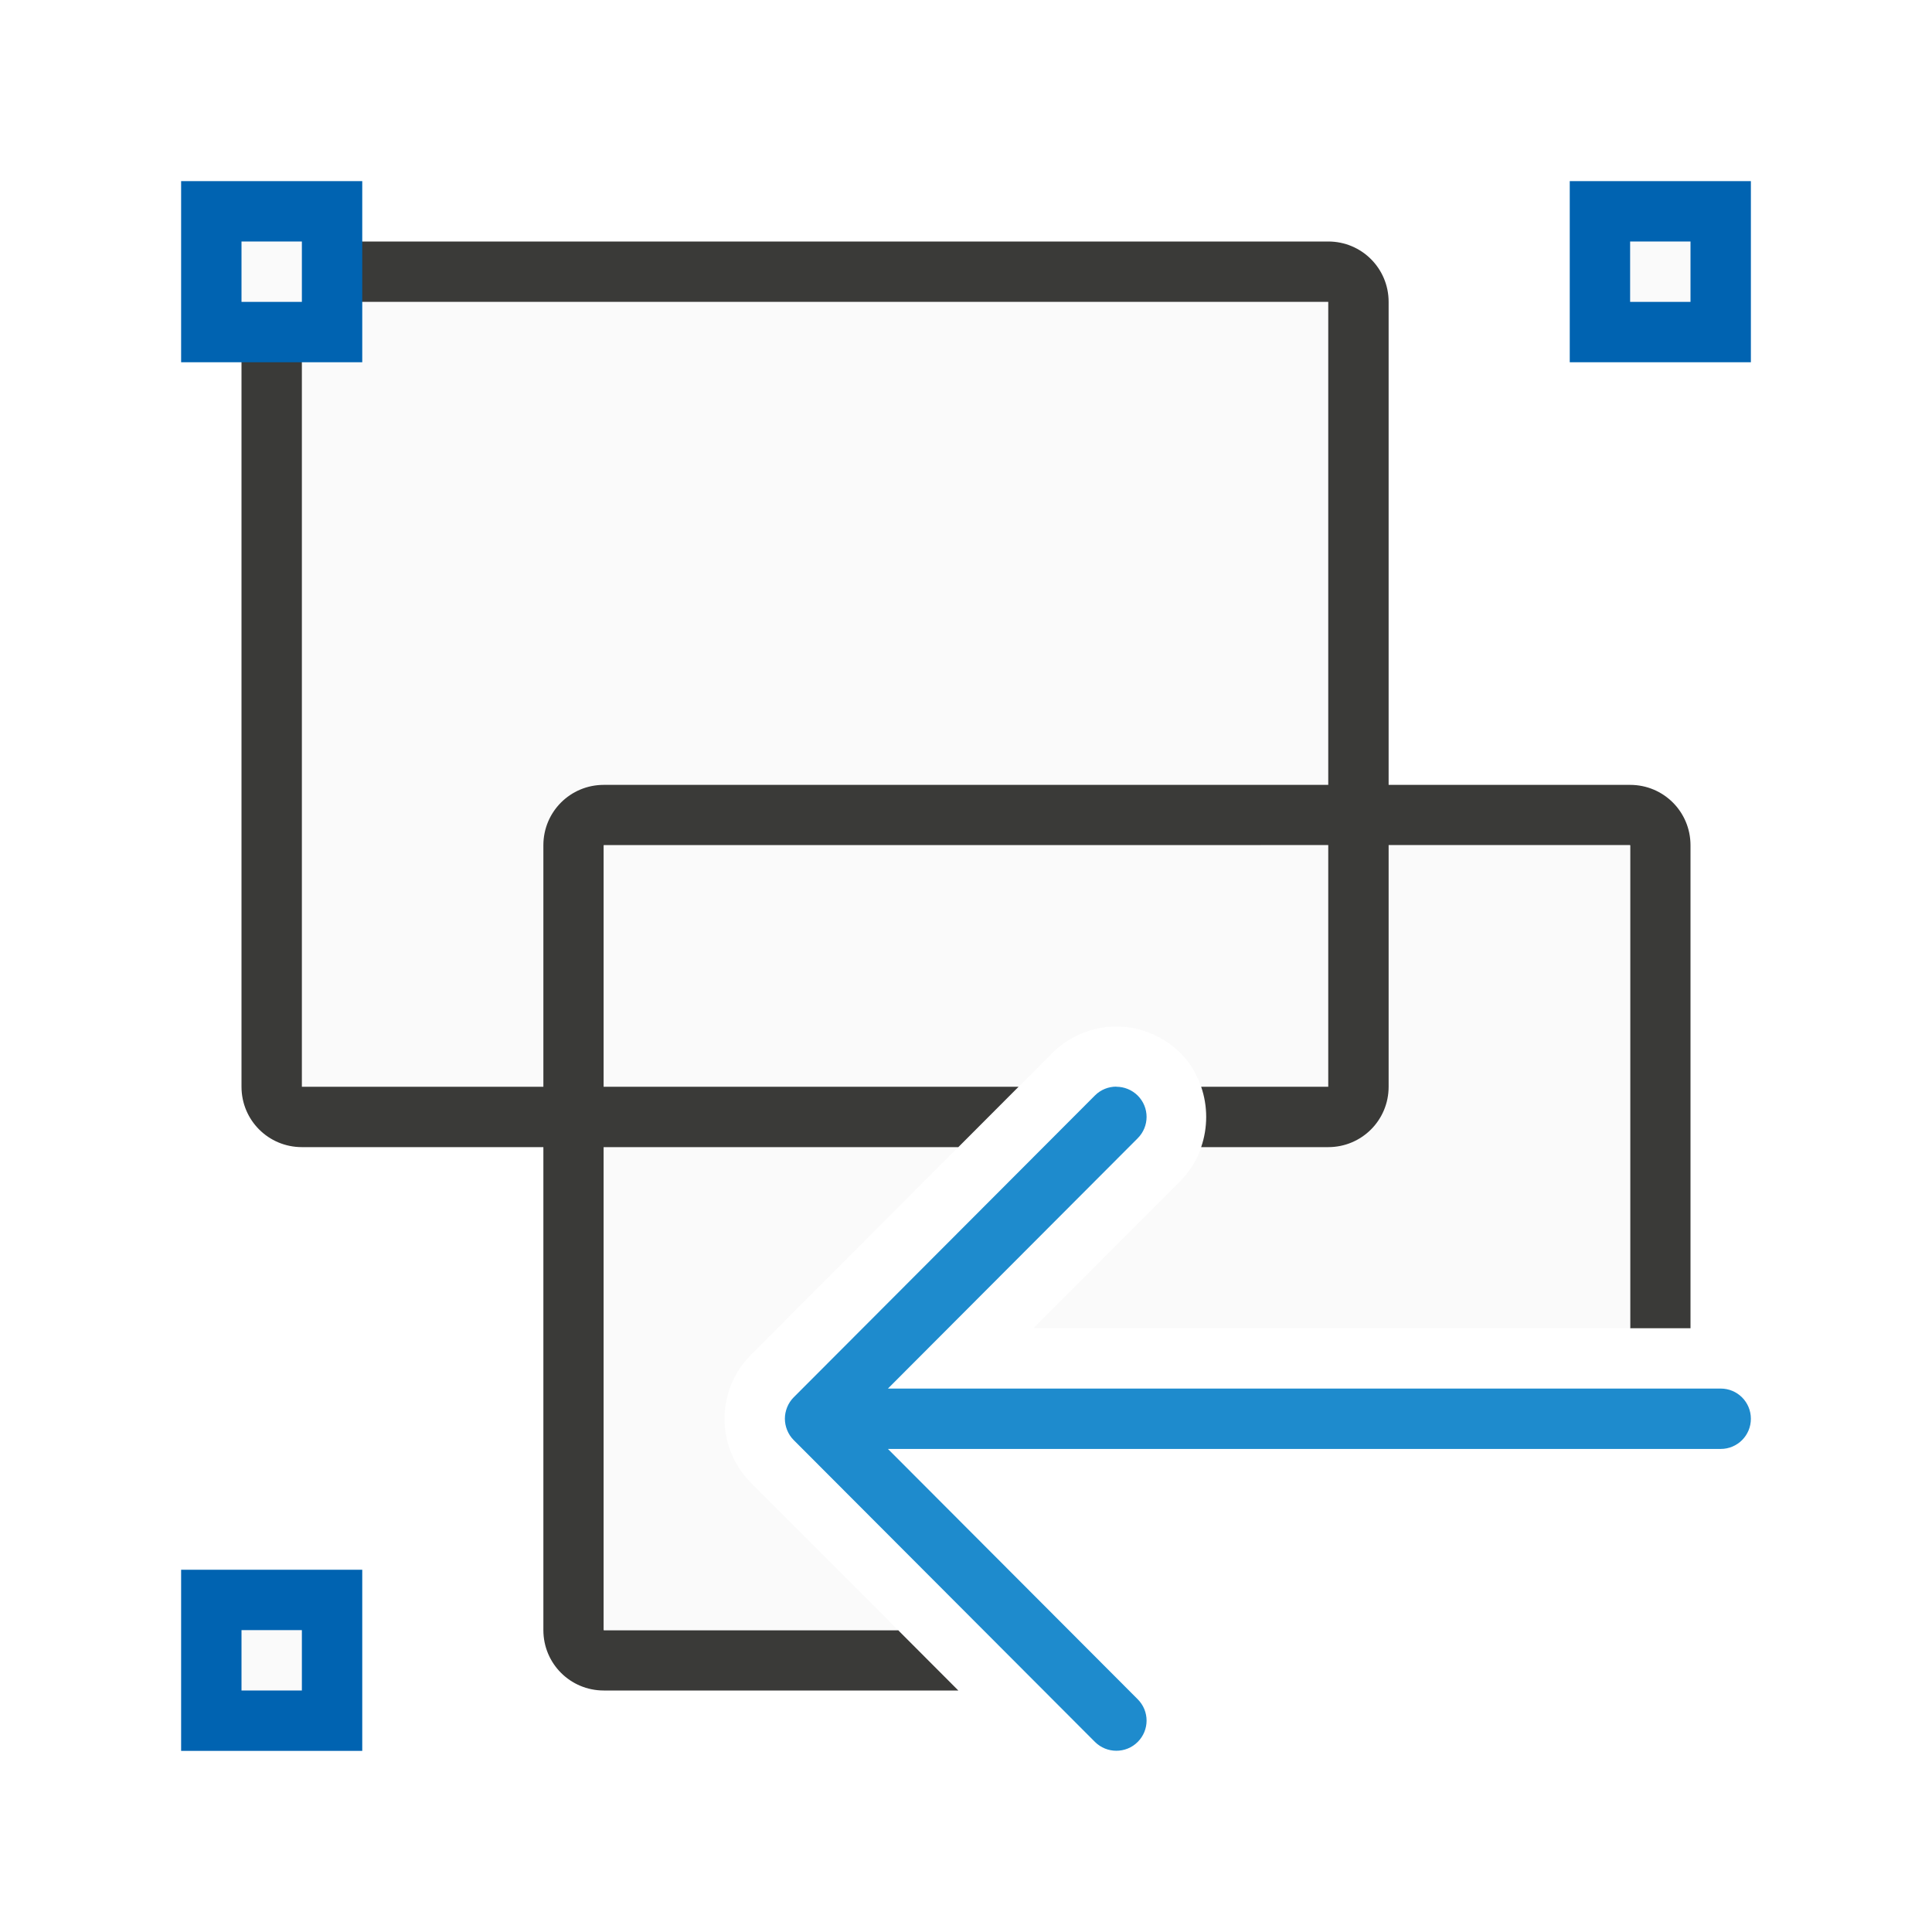
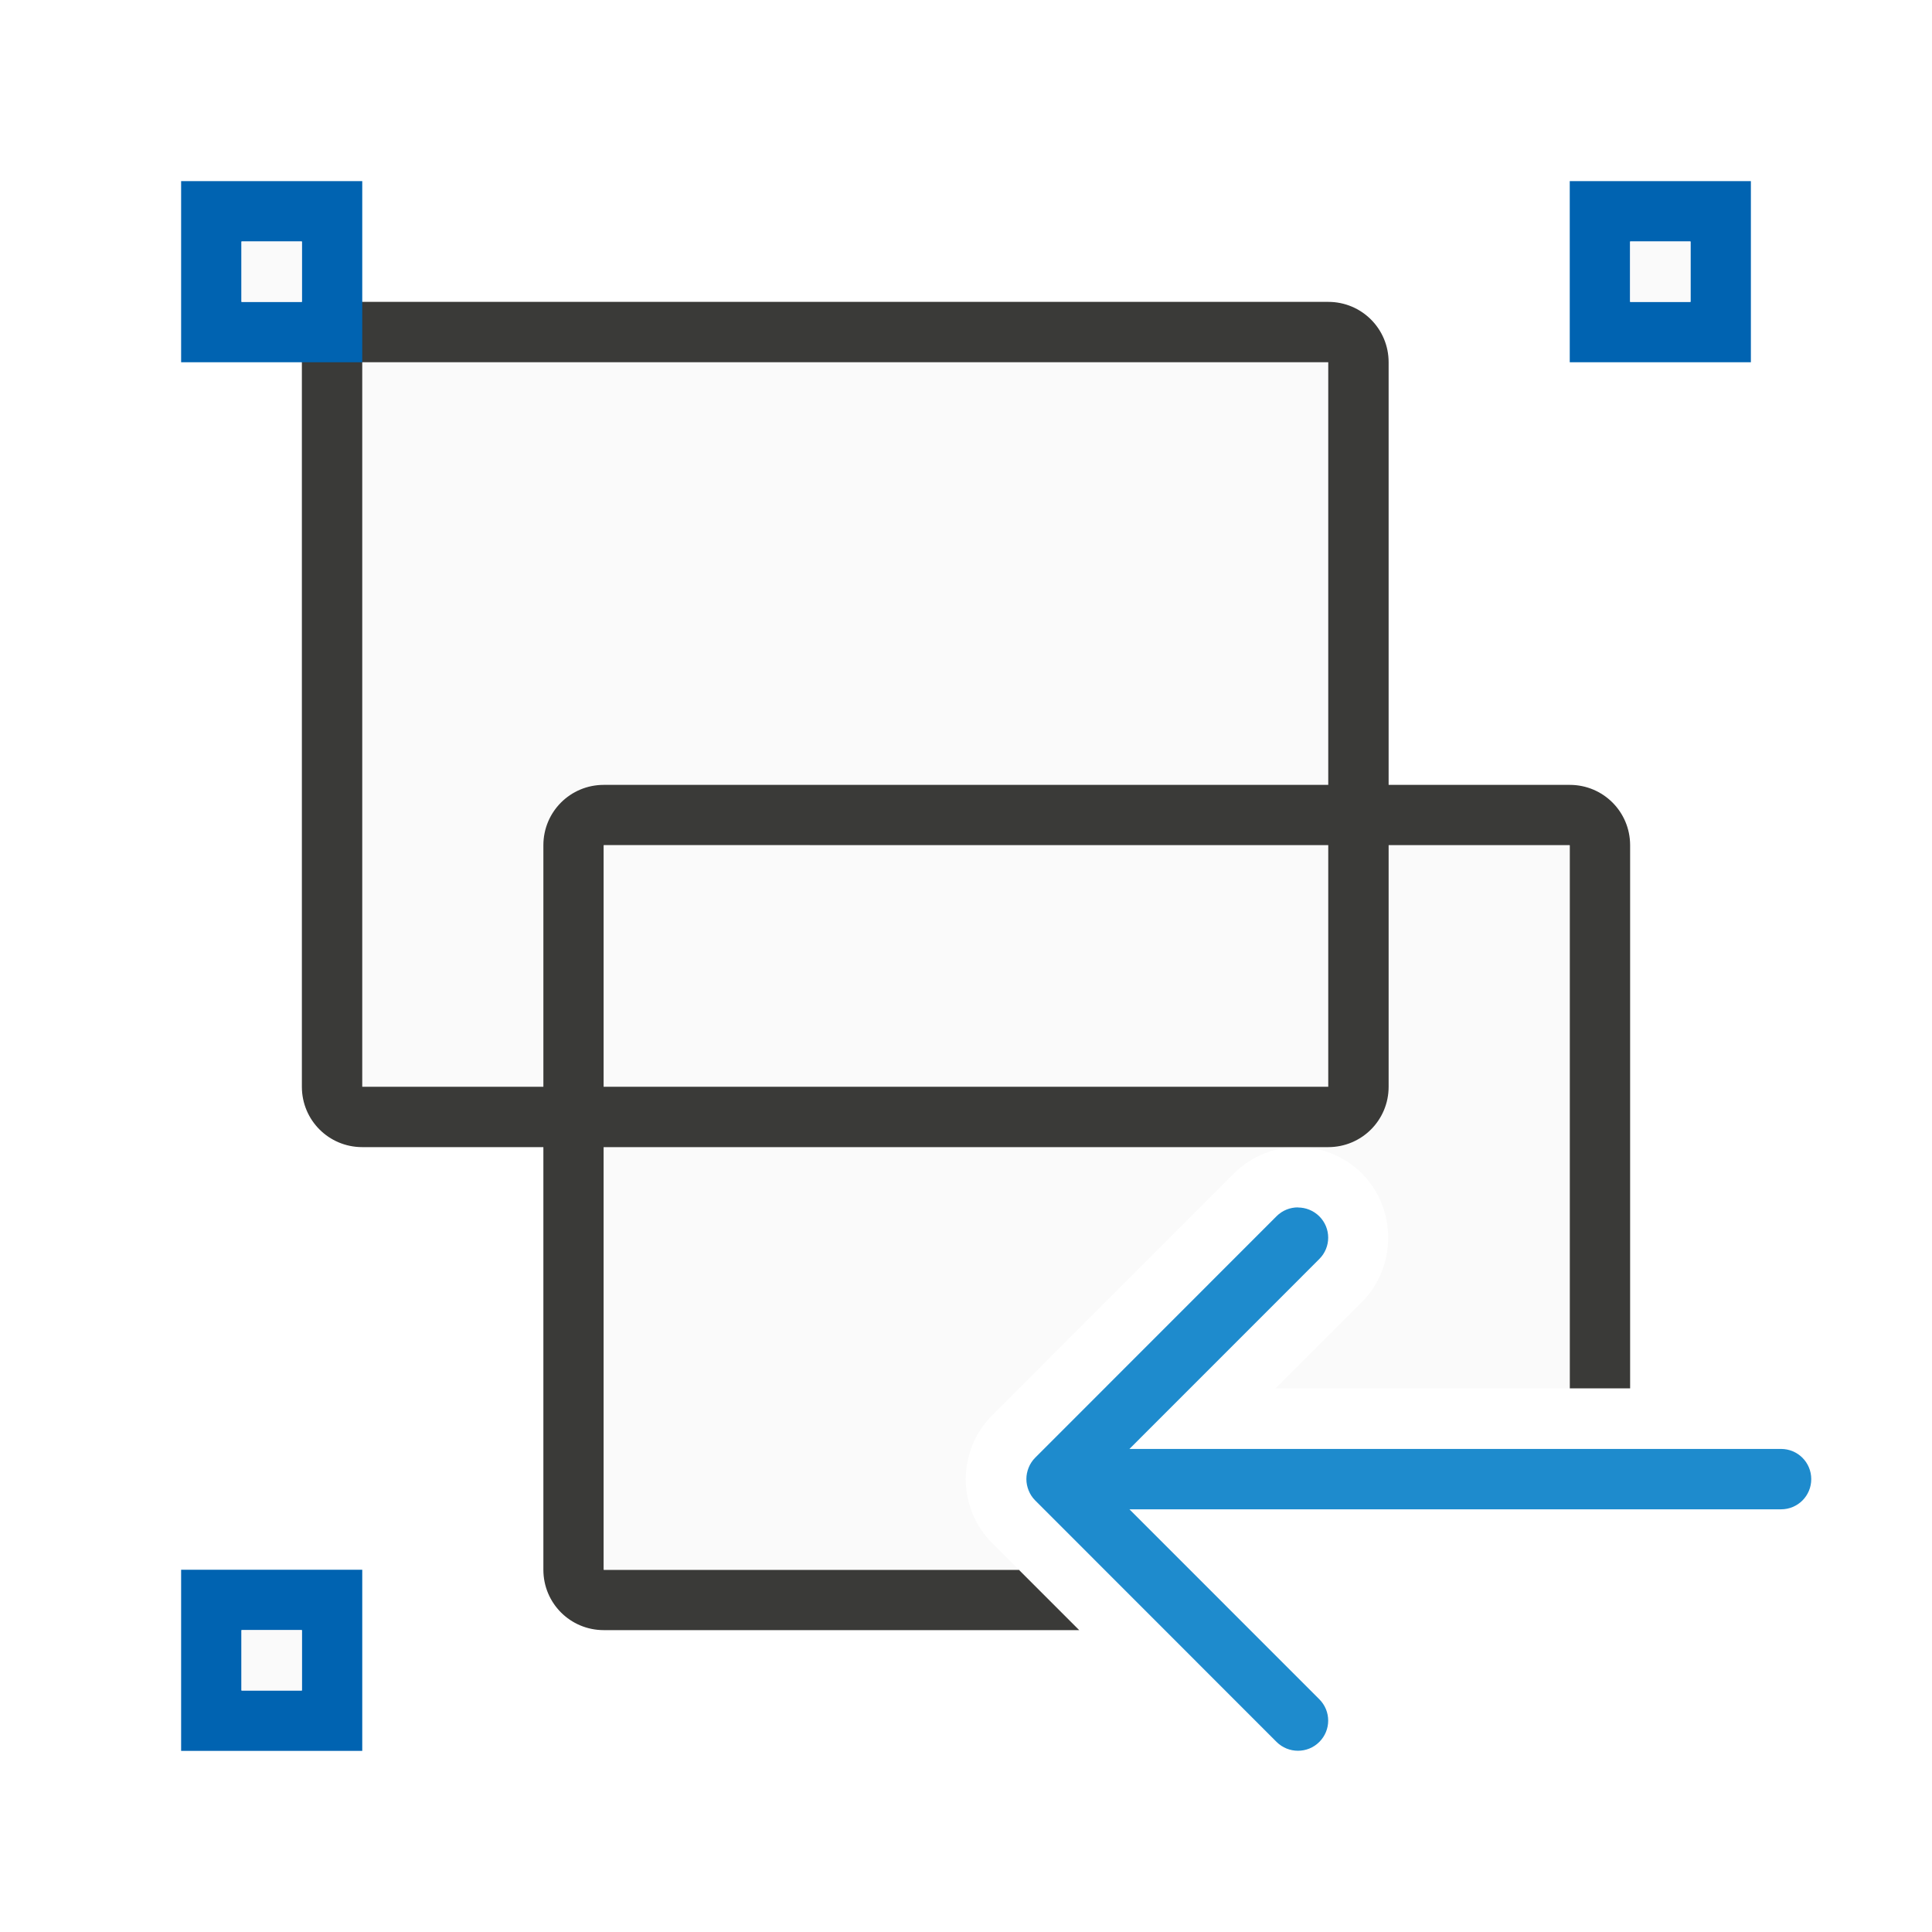
<svg xmlns="http://www.w3.org/2000/svg" viewBox="0 0 32 32">
-   <path d="m5 5v13h11.871l.559-.561c.289-.289.679-.439 1.061-.439.381 0 .772.151 1.061.439.161.161.273.355.344.561h2.105v-13z" fill="#fafafa" />
-   <path d="m10 13c-.554 0-1 .446-1 1v7.828 5.172c0 .554.446 1 1 1h5.873l-.998-1h-4.875v-4.172-8.828h4.732 12.268v4.172 3.828h1v-2.828-5.172c0-.554-.446-1-1-1h-11.975z" fill="#3a3a38" />
-   <path d="m26 3h3v3h-3z" fill="#0063b1" />
-   <path d="m3 26h3v3h-3z" fill="#0063b1" />
+   <path d="m6 6v12h3v-4c0-.554.446-1 1-1h12v-7zm4 8v4h12v-4z" fill="#fafafa" />
+   <path d="m10 13c-.554 0-1 .446-1 1v12c0 .554.446 1 1 1h7.875l-1-1h-6.875v-12h16v8.996h1v-8.996c0-.554-.446-1-1-1z" fill="#3a3a38" />
+   <path d="m26 3v3h3v-3zm1 1h1v1h-1z" fill="#0063b1" />
+   <path d="m3 26v3h3v-3zm1 1h1v1h-1z" fill="#0063b1" />
+   <path d="m10 14v12h6.875l-.438-.438c-.144-.143-.257-.315-.332-.5-.067-.166-.109-.357-.109-.562s.043-.397.109-.562c.075-.185.189-.357.332-.5l3.998-4c.289-.289.681-.441 1.062-.441.382 0 .773.152 1.062.441.577.577.577 1.548 0 2.125l-1.434 1.434h4.873v-8.996z" fill="#fafafa" />
+   <path d="m6 5c-.554 0-1 .446-1 1v12c0 .554.446 1 1 1h16c.554 0 1-.446 1-1v-12c0-.554-.446-1-1-1zm0 1h16v12h-16z" fill="#3a3a38" />
+   <path d="m3 3v3h3v-3zm1 1h1v1h-1z" fill="#0063b1" />
  <g fill="#fafafa">
-     <path d="m10 14v13h4.875l-2.436-2.439c-.143-.143-.256-.315-.33-.5-.067-.165-.109-.356-.109-.561s.043-.395.109-.561c.074-.185.187-.357.33-.5l4.99-5c.289-.289.679-.439 1.061-.439.381 0 .772.151 1.061.439.575.575.575 1.546 0 2.121l-2.434 2.439h9.883v-8z" />
+     <path d="m4 4h1v1h-1z" />
    <path d="m27 4h1v1h-1z" />
    <path d="m4 27h1v1h-1z" />
  </g>
-   <path d="m18.49 18c.128 0 .256.049.354.146.196.196.196.511 0 .707l-4.137 4.146h13.793c.277 0 .5.223.5.5s-.223.5-.5.5h-13.793l4.137 4.146c.196.196.196.511 0 .707-.098.098-.226.146-.354.146-.128 0-.256-.049-.354-.146l-4.99-5c-.047-.047-.084-.103-.109-.166-.023-.058-.037-.121-.037-.188s.014-.13.037-.188c.025-.063.062-.119.109-.166l4.99-5c.098-.098.226-.146.354-.146z" fill="#1e8bcd" />
-   <path d="m5 4c-.554 0-1 .446-1 1v4 9c0 .554.446 1 1 1h5 5.873l.998-1h-6.871-5v-9-4h12 5v9 4h-2.105c.111.323.111.677 0 1h2.105c.554 0 1-.446 1-1v-4-9c0-.554-.446-1-1-1h-5z" fill="#3a3a38" />
-   <path d="m3 3h3v3h-3z" fill="#0063b1" />
-   <path d="m4 4h1v1h-1z" fill="#fafafa" />
+   <path d="m21.498 20c.128 0 .256.049.354.146.196.196.196.511 0 .707l-3.145 3.146h10.793c.277 0 .5.223.5.5s-.223.5-.5.5h-10.793l3.145 3.146c.196.196.196.511 0 .707-.098.098-.226.146-.354.146-.128 0-.256-.049-.354-.146l-3.998-4c-.047-.047-.084-.103-.109-.166-.023-.058-.037-.121-.037-.188s.014-.13.037-.188c.025-.063.062-.119.109-.166l3.998-4c.098-.098.226-.146.354-.146z" fill="#1e8bcd" />
</svg>
